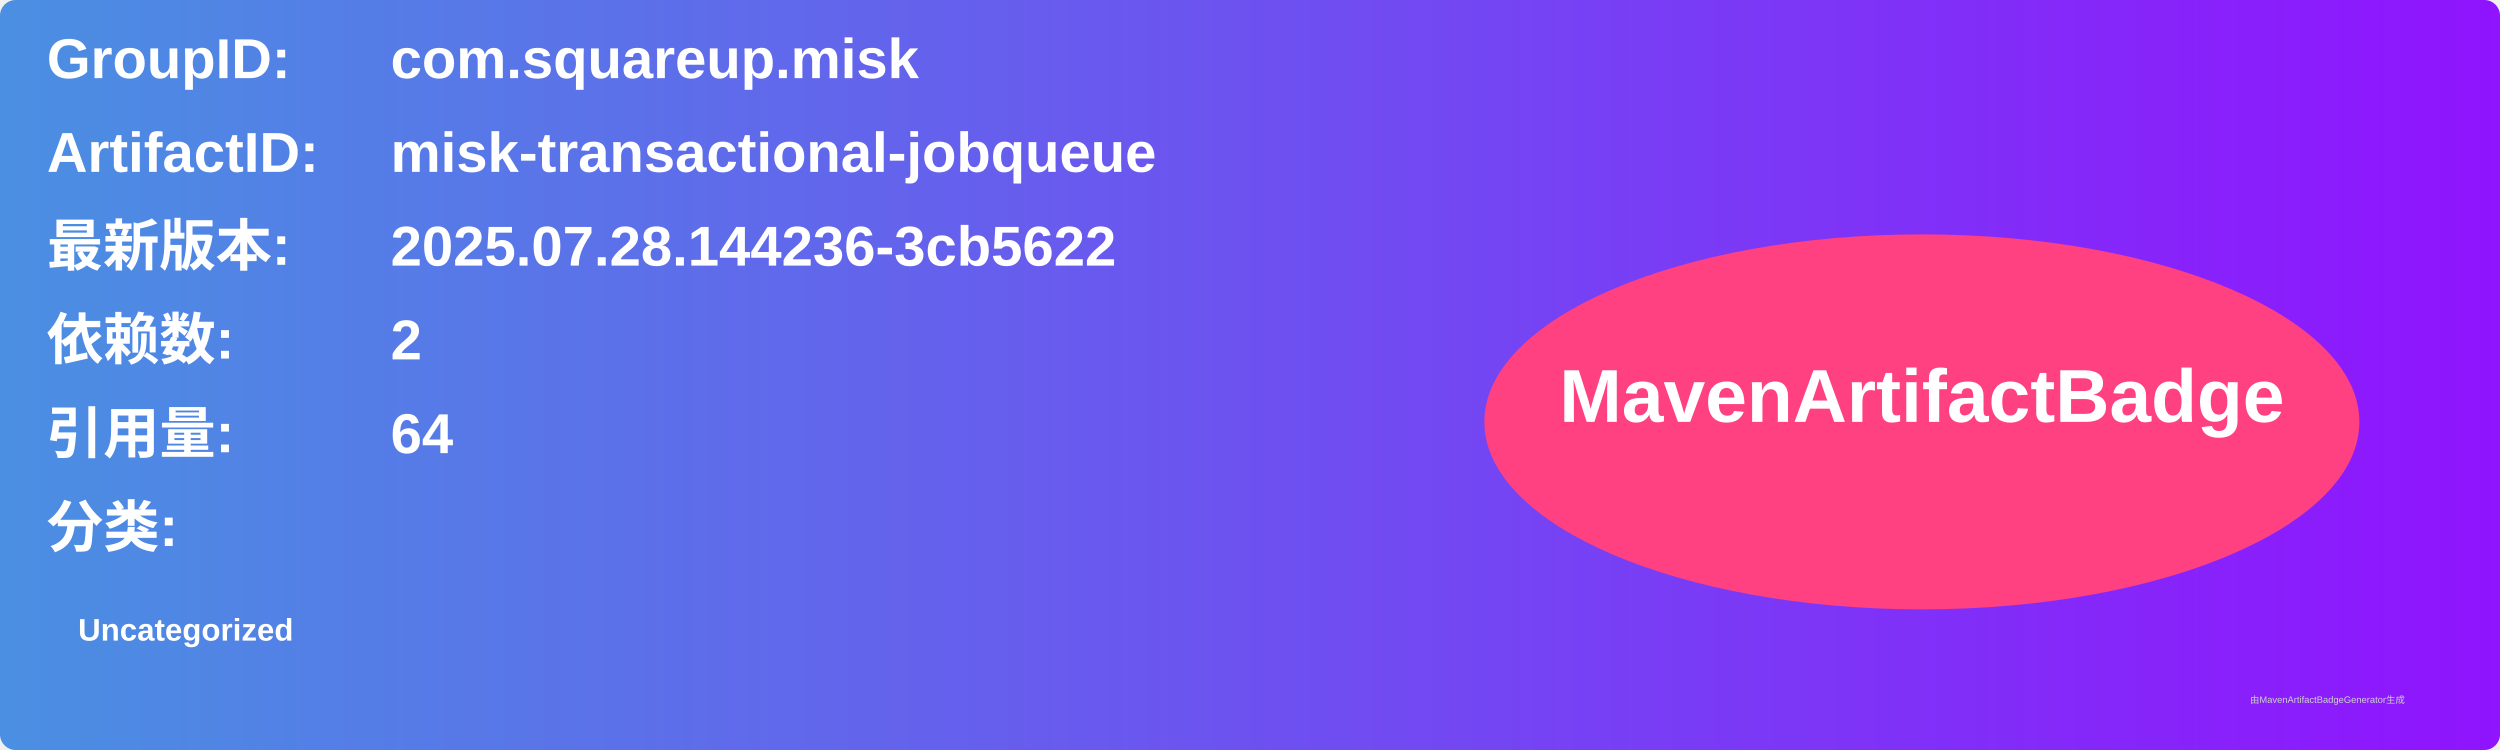
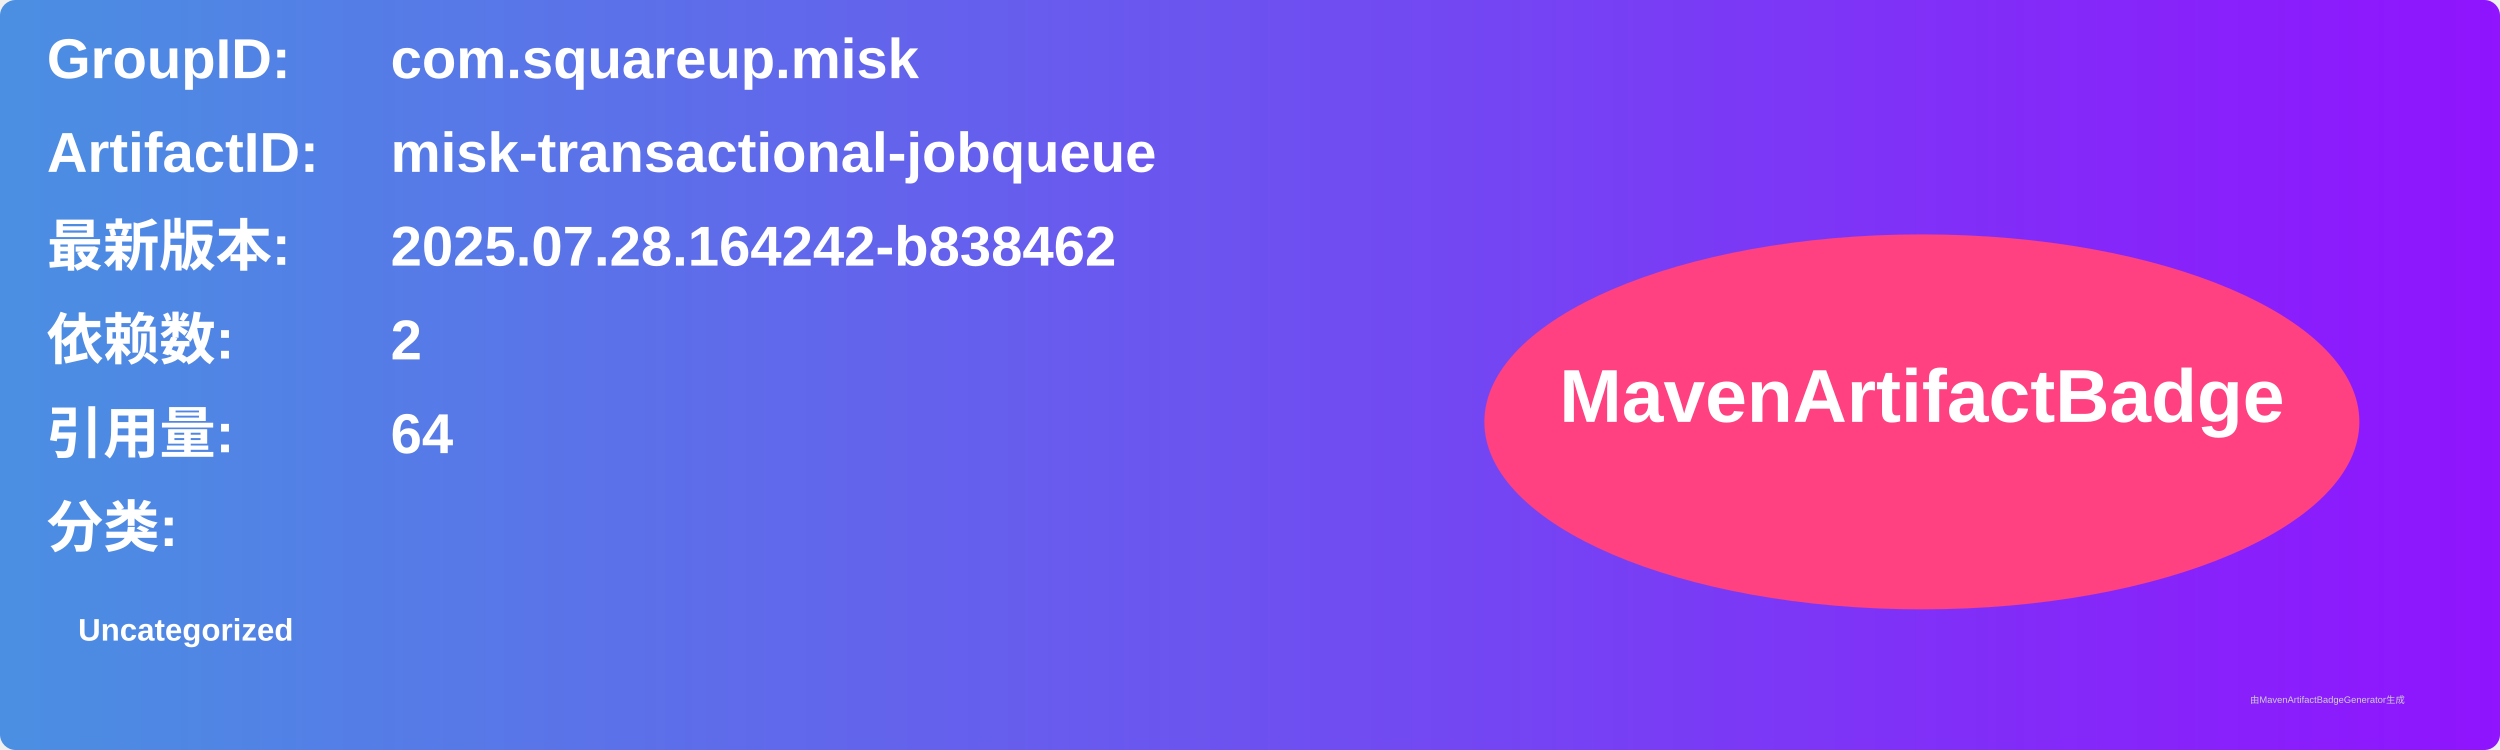
<svg xmlns="http://www.w3.org/2000/svg" width="800" height="240" viewBox="0 0 800 240">
  <linearGradient id="grad" x1="0%" y1="0%" x2="100%" y2="0%">
    <stop offset="0%" stop-color="#4a90e2" />
    <stop offset="100%" stop-color="#9013fe" />
  </linearGradient>
  <rect width="100%" height="100%" rx="5" ry="5" fill="url(#grad)" />
  <g transform="translate(15, 15)">
    <text x="0" y="10" font-family="Arial" font-size="18" fill="white" font-weight="bold" width="260">GroupID:</text>
    <text x="110" y="10" font-family="Arial" font-size="18" fill="white" font-weight="bold" width="460">com.squareup.misk</text>
    <text x="0" y="40" font-family="Arial" font-size="18" fill="white" font-weight="bold" width="260">ArtifactID:</text>
    <text x="110" y="40" font-family="Arial" font-size="18" fill="white" font-weight="bold" width="460">misk-transactional-jobqueue</text>
    <text x="0" y="70" font-family="Arial" font-size="18" fill="white" font-weight="bold">最新版本:</text>
    <text x="110" y="70" font-family="Arial" font-size="18" fill="white" font-weight="bold">
-       <tspan font-weight="bold">2025.07.28.144236-3cb5622</tspan>
+       <tspan font-weight="bold">2025.07.28.164242-b838462</tspan>
    </text>
    <text x="0" y="100" font-family="Arial" font-size="18" fill="white" font-weight="bold">依赖数: </text>
    <text x="110" y="100" font-family="Arial" font-size="18" fill="white">
      <tspan font-weight="bold">2</tspan>
    </text>
    <text x="0" y="130" font-family="Arial" font-size="18" fill="white" font-weight="bold">引用量: </text>
    <text x="110" y="130" font-family="Arial" font-size="18" fill="white">
      <tspan font-weight="bold">64</tspan>
    </text>
    <text x="0" y="160" font-family="Arial" font-size="18" fill="white" font-weight="bold">分类:</text>
    <text x="10" y="190" font-family="Arial" font-size="10" fill="white">
      <tspan font-weight="bold">Uncategorized</tspan>
    </text>
    <ellipse cx="600" cy="120" rx="140" ry="60" fill="#ff4081" />
    <text x="600" y="120" text-anchor="middle" font-family="Arial" font-size="24" fill="white" font-weight="bold">MavenArtifactBadge</text>
  </g>
  <text x="720" y="225" font-family="Arial" font-size="3" fill="#d0d0d0">由MavenArtifactBadgeGenerator生成</text>
</svg>
